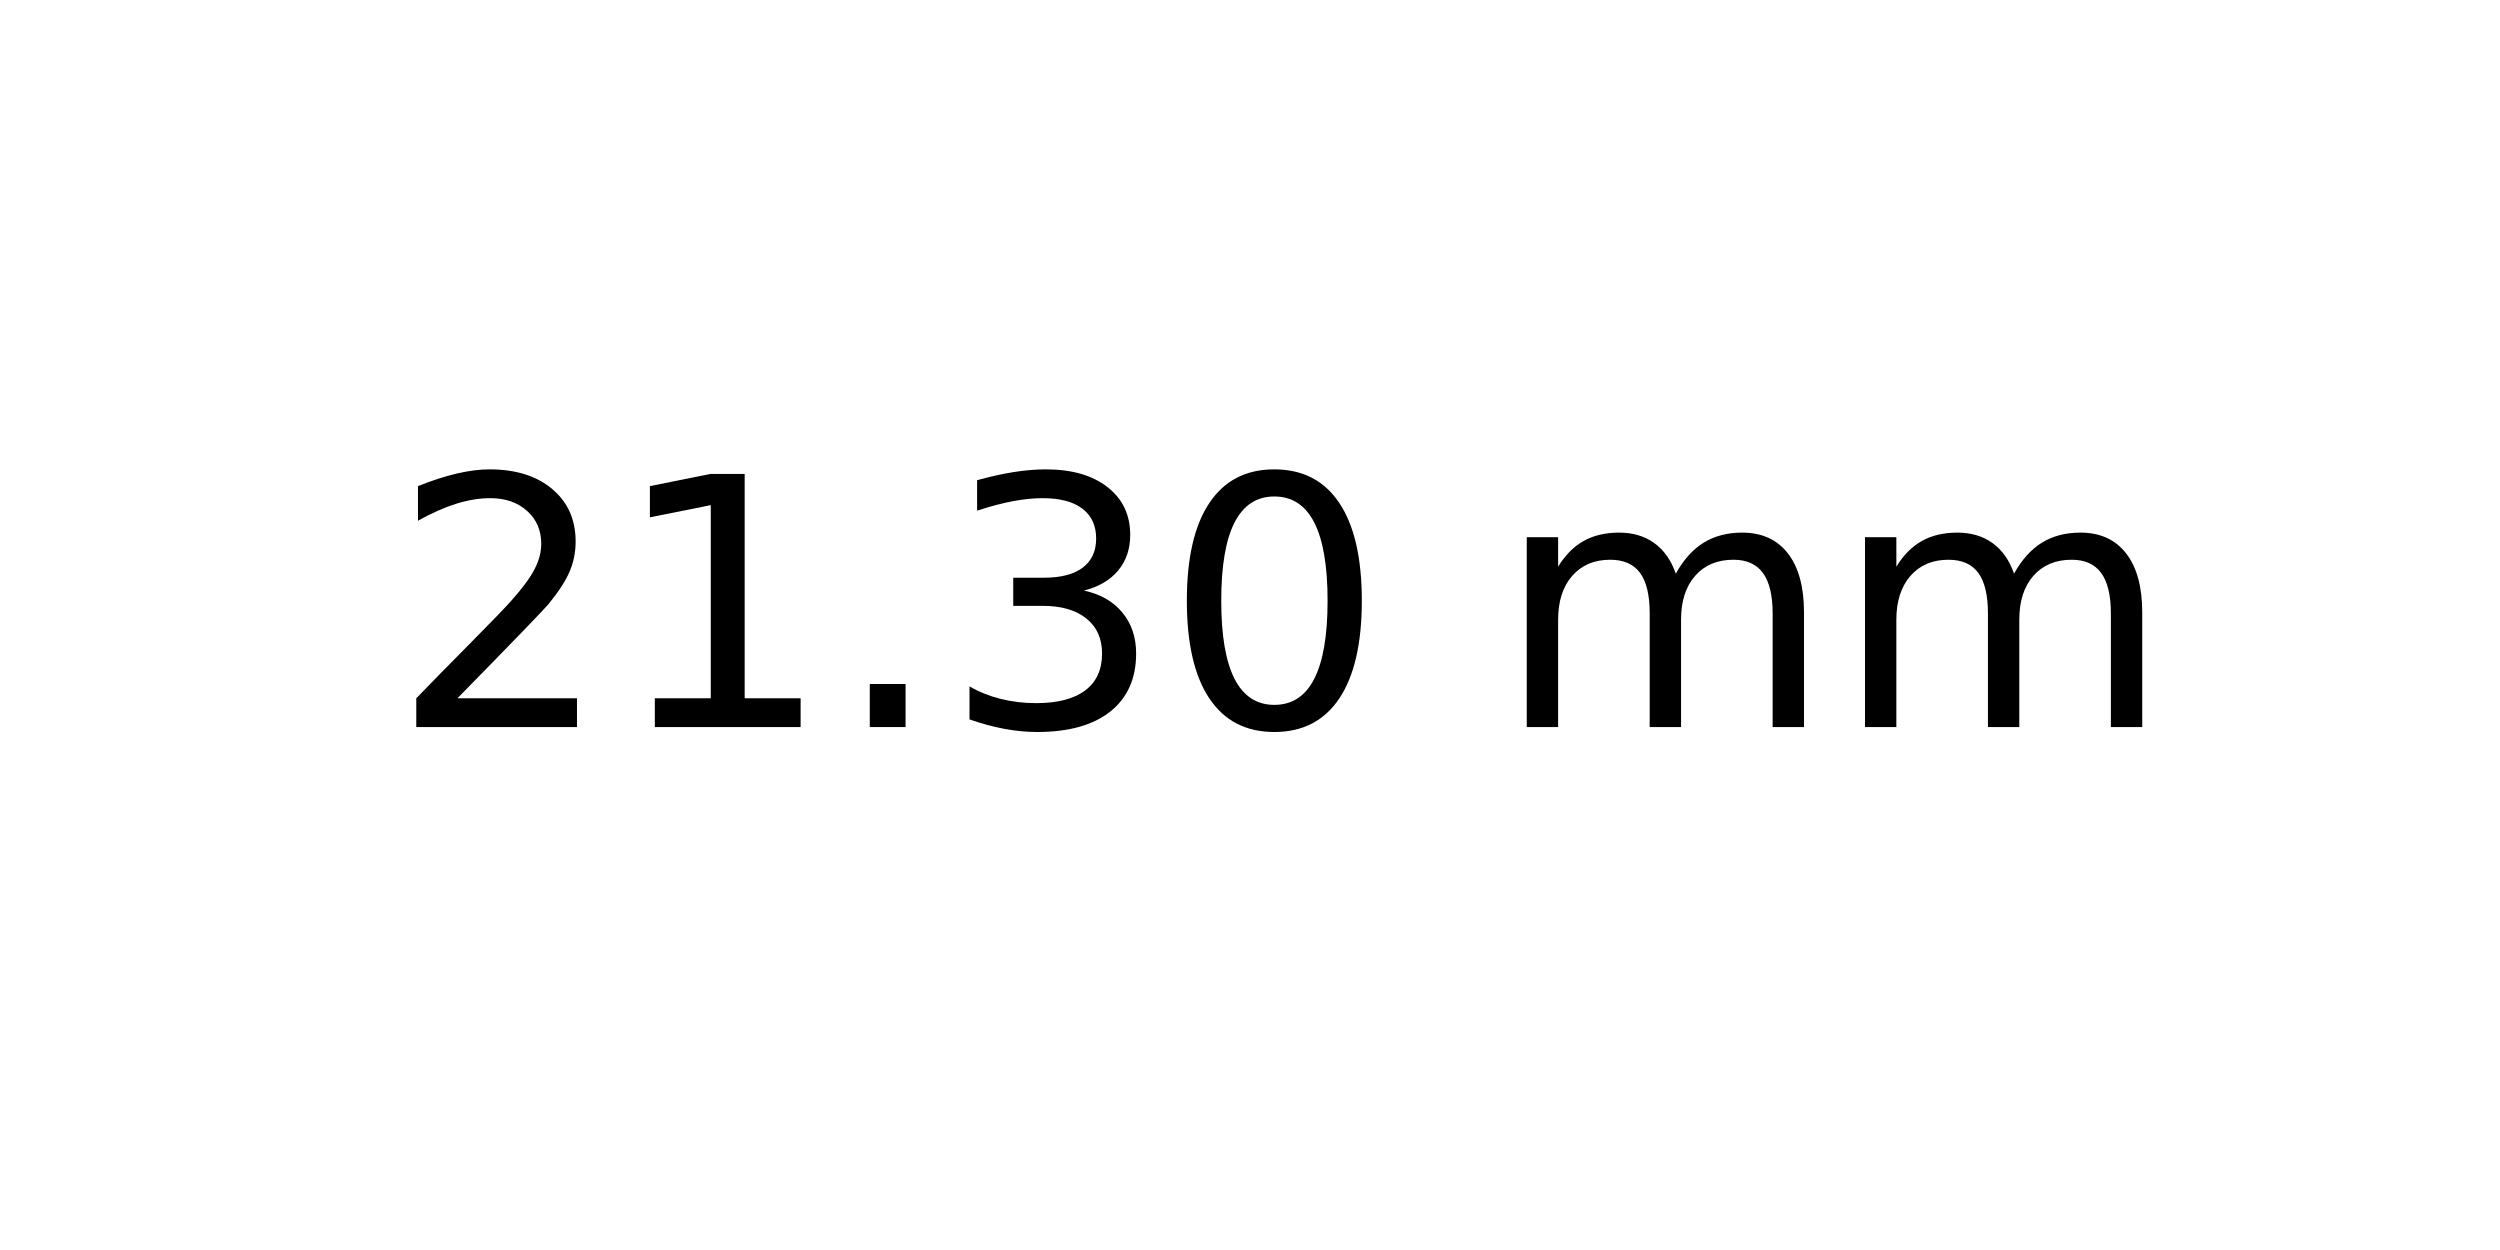
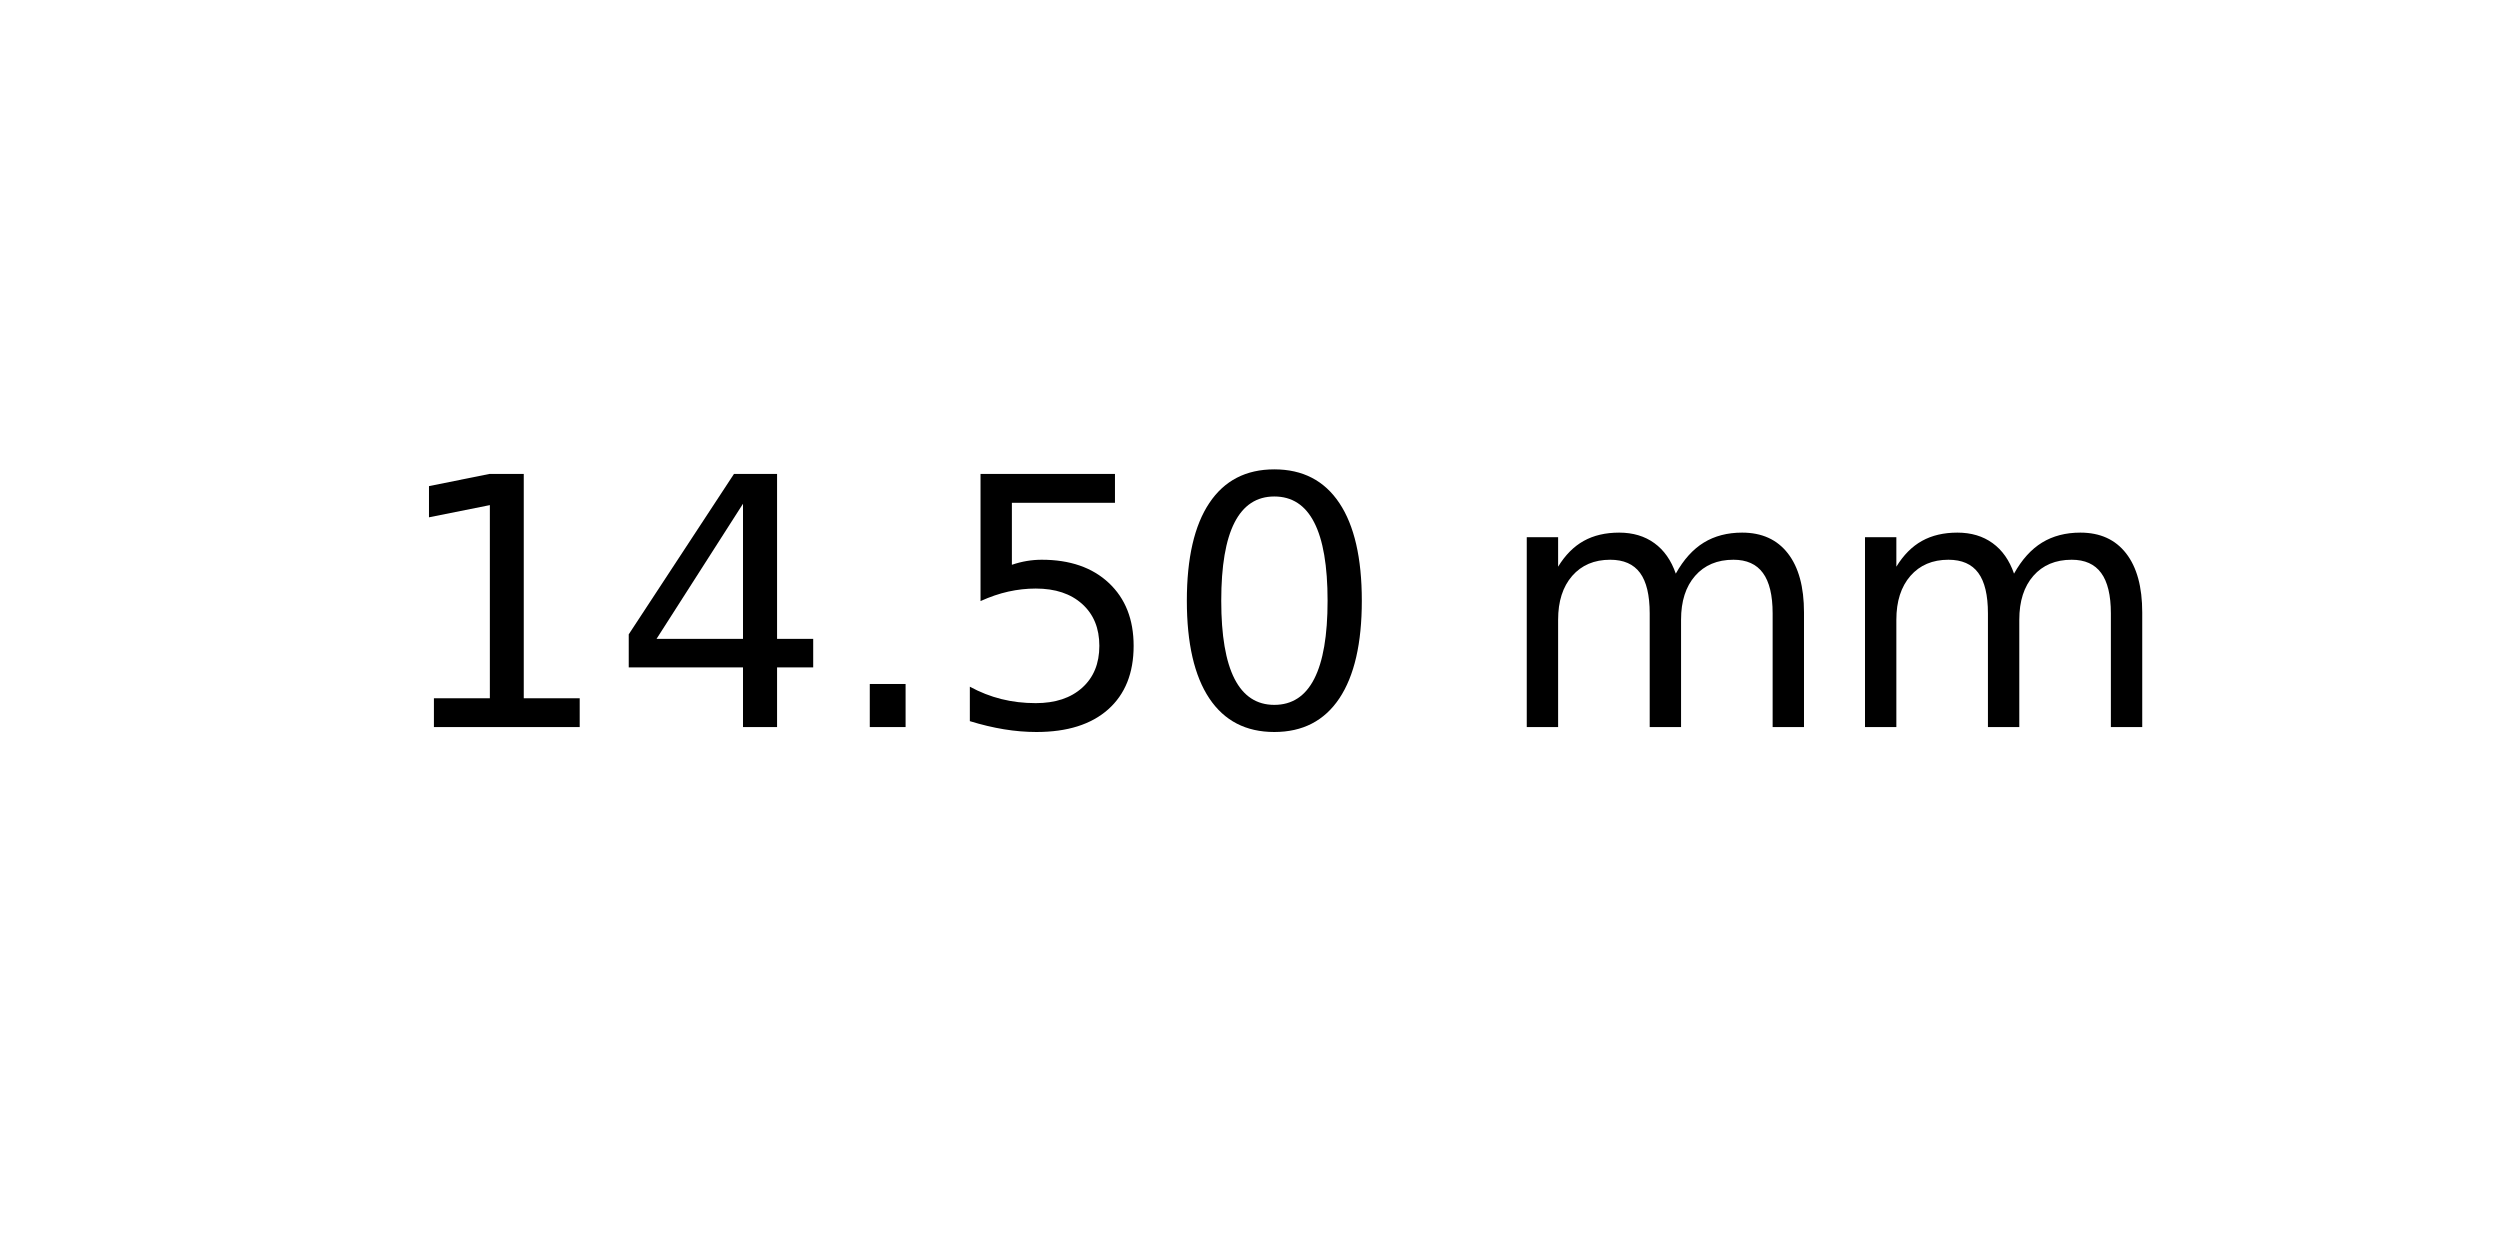
<svg xmlns="http://www.w3.org/2000/svg" xmlns:xlink="http://www.w3.org/1999/xlink" width="72pt" height="36pt" viewBox="0 0 72 36" version="1.1">
  <defs>
    <style type="text/css">*{stroke-linejoin: round; stroke-linecap: butt}</style>
  </defs>
  <g id="figure_1">
    <g id="axes_1">
      <g id="text_1">
        <g transform="translate(11.25625 20.93937) scale(0.1 -0.1)">
          <defs>
-             <path id="DejaVuSans-32" d="M 1228 531  L 3431 531  L 3431 0  L 469 0  L 469 531  Q 828 903 1448 1529  Q 2069 2156 2228 2338  Q 2531 2678 2651 2914  Q 2772 3150 2772 3378  Q 2772 3750 2511 3984  Q 2250 4219 1831 4219  Q 1534 4219 1204 4116  Q 875 4013 500 3803  L 500 4441  Q 881 4594 1212 4672  Q 1544 4750 1819 4750  Q 2544 4750 2975 4387  Q 3406 4025 3406 3419  Q 3406 3131 3298 2873  Q 3191 2616 2906 2266  Q 2828 2175 2409 1742  Q 1991 1309 1228 531  z " transform="scale(0.015625)" />
            <path id="DejaVuSans-31" d="M 794 531  L 1825 531  L 1825 4091  L 703 3866  L 703 4441  L 1819 4666  L 2450 4666  L 2450 531  L 3481 531  L 3481 0  L 794 0  L 794 531  z " transform="scale(0.015625)" />
+             <path id="DejaVuSans-34" d="M 2419 4116  L 825 1625  L 2419 1625  L 2419 4116  z M 2253 4666  L 3047 4666  L 3047 1625  L 3713 1625  L 3713 1100  L 3047 1100  L 3047 0  L 2419 0  L 2419 1100  L 313 1100  L 313 1709  L 2253 4666  z " transform="scale(0.015625)" />
            <path id="DejaVuSans-2e" d="M 684 794  L 1344 794  L 1344 0  L 684 0  L 684 794  z " transform="scale(0.015625)" />
-             <path id="DejaVuSans-33" d="M 2597 2516  Q 3050 2419 3304 2112  Q 3559 1806 3559 1356  Q 3559 666 3084 287  Q 2609 -91 1734 -91  Q 1441 -91 1130 -33  Q 819 25 488 141  L 488 750  Q 750 597 1062 519  Q 1375 441 1716 441  Q 2309 441 2620 675  Q 2931 909 2931 1356  Q 2931 1769 2642 2001  Q 2353 2234 1838 2234  L 1294 2234  L 1294 2753  L 1863 2753  Q 2328 2753 2575 2939  Q 2822 3125 2822 3475  Q 2822 3834 2567 4026  Q 2313 4219 1838 4219  Q 1578 4219 1281 4162  Q 984 4106 628 3988  L 628 4550  Q 988 4650 1302 4700  Q 1616 4750 1894 4750  Q 2613 4750 3031 4423  Q 3450 4097 3450 3541  Q 3450 3153 3228 2886  Q 3006 2619 2597 2516  z " transform="scale(0.015625)" />
+             <path id="DejaVuSans-35" d="M 691 4666  L 3169 4666  L 3169 4134  L 1269 4134  L 1269 2991  Q 1406 3038 1543 3061  Q 1681 3084 1819 3084  Q 2600 3084 3056 2656  Q 3513 2228 3513 1497  Q 3513 744 3044 326  Q 2575 -91 1722 -91  Q 1428 -91 1123 -41  Q 819 9 494 109  L 494 744  Q 775 591 1075 516  Q 1375 441 1709 441  Q 2250 441 2565 725  Q 2881 1009 2881 1497  Q 2881 1984 2565 2268  Q 2250 2553 1709 2553  Q 1456 2553 1204 2497  Q 953 2441 691 2322  L 691 4666  z " transform="scale(0.015625)" />
            <path id="DejaVuSans-30" d="M 2034 4250  Q 1547 4250 1301 3770  Q 1056 3291 1056 2328  Q 1056 1369 1301 889  Q 1547 409 2034 409  Q 2525 409 2770 889  Q 3016 1369 3016 2328  Q 3016 3291 2770 3770  Q 2525 4250 2034 4250  z M 2034 4750  Q 2819 4750 3233 4129  Q 3647 3509 3647 2328  Q 3647 1150 3233 529  Q 2819 -91 2034 -91  Q 1250 -91 836 529  Q 422 1150 422 2328  Q 422 3509 836 4129  Q 1250 4750 2034 4750  z " transform="scale(0.015625)" />
            <path id="DejaVuSans-20" transform="scale(0.015625)" />
            <path id="DejaVuSans-6d" d="M 3328 2828  Q 3544 3216 3844 3400  Q 4144 3584 4550 3584  Q 5097 3584 5394 3201  Q 5691 2819 5691 2113  L 5691 0  L 5113 0  L 5113 2094  Q 5113 2597 4934 2840  Q 4756 3084 4391 3084  Q 3944 3084 3684 2787  Q 3425 2491 3425 1978  L 3425 0  L 2847 0  L 2847 2094  Q 2847 2600 2669 2842  Q 2491 3084 2119 3084  Q 1678 3084 1418 2786  Q 1159 2488 1159 1978  L 1159 0  L 581 0  L 581 3500  L 1159 3500  L 1159 2956  Q 1356 3278 1631 3431  Q 1906 3584 2284 3584  Q 2666 3584 2933 3390  Q 3200 3197 3328 2828  z " transform="scale(0.015625)" />
          </defs>
-           <use xlink:href="#DejaVuSans-32" />
-           <use xlink:href="#DejaVuSans-31" x="63.623" />
+           <use xlink:href="#DejaVuSans-31" />
+           <use xlink:href="#DejaVuSans-34" x="63.623" />
          <use xlink:href="#DejaVuSans-2e" x="127.246" />
-           <use xlink:href="#DejaVuSans-33" x="159.033" />
+           <use xlink:href="#DejaVuSans-35" x="159.033" />
          <use xlink:href="#DejaVuSans-30" x="222.656" />
          <use xlink:href="#DejaVuSans-20" x="286.279" />
          <use xlink:href="#DejaVuSans-6d" x="318.066" />
          <use xlink:href="#DejaVuSans-6d" x="415.479" />
        </g>
      </g>
    </g>
  </g>
</svg>
